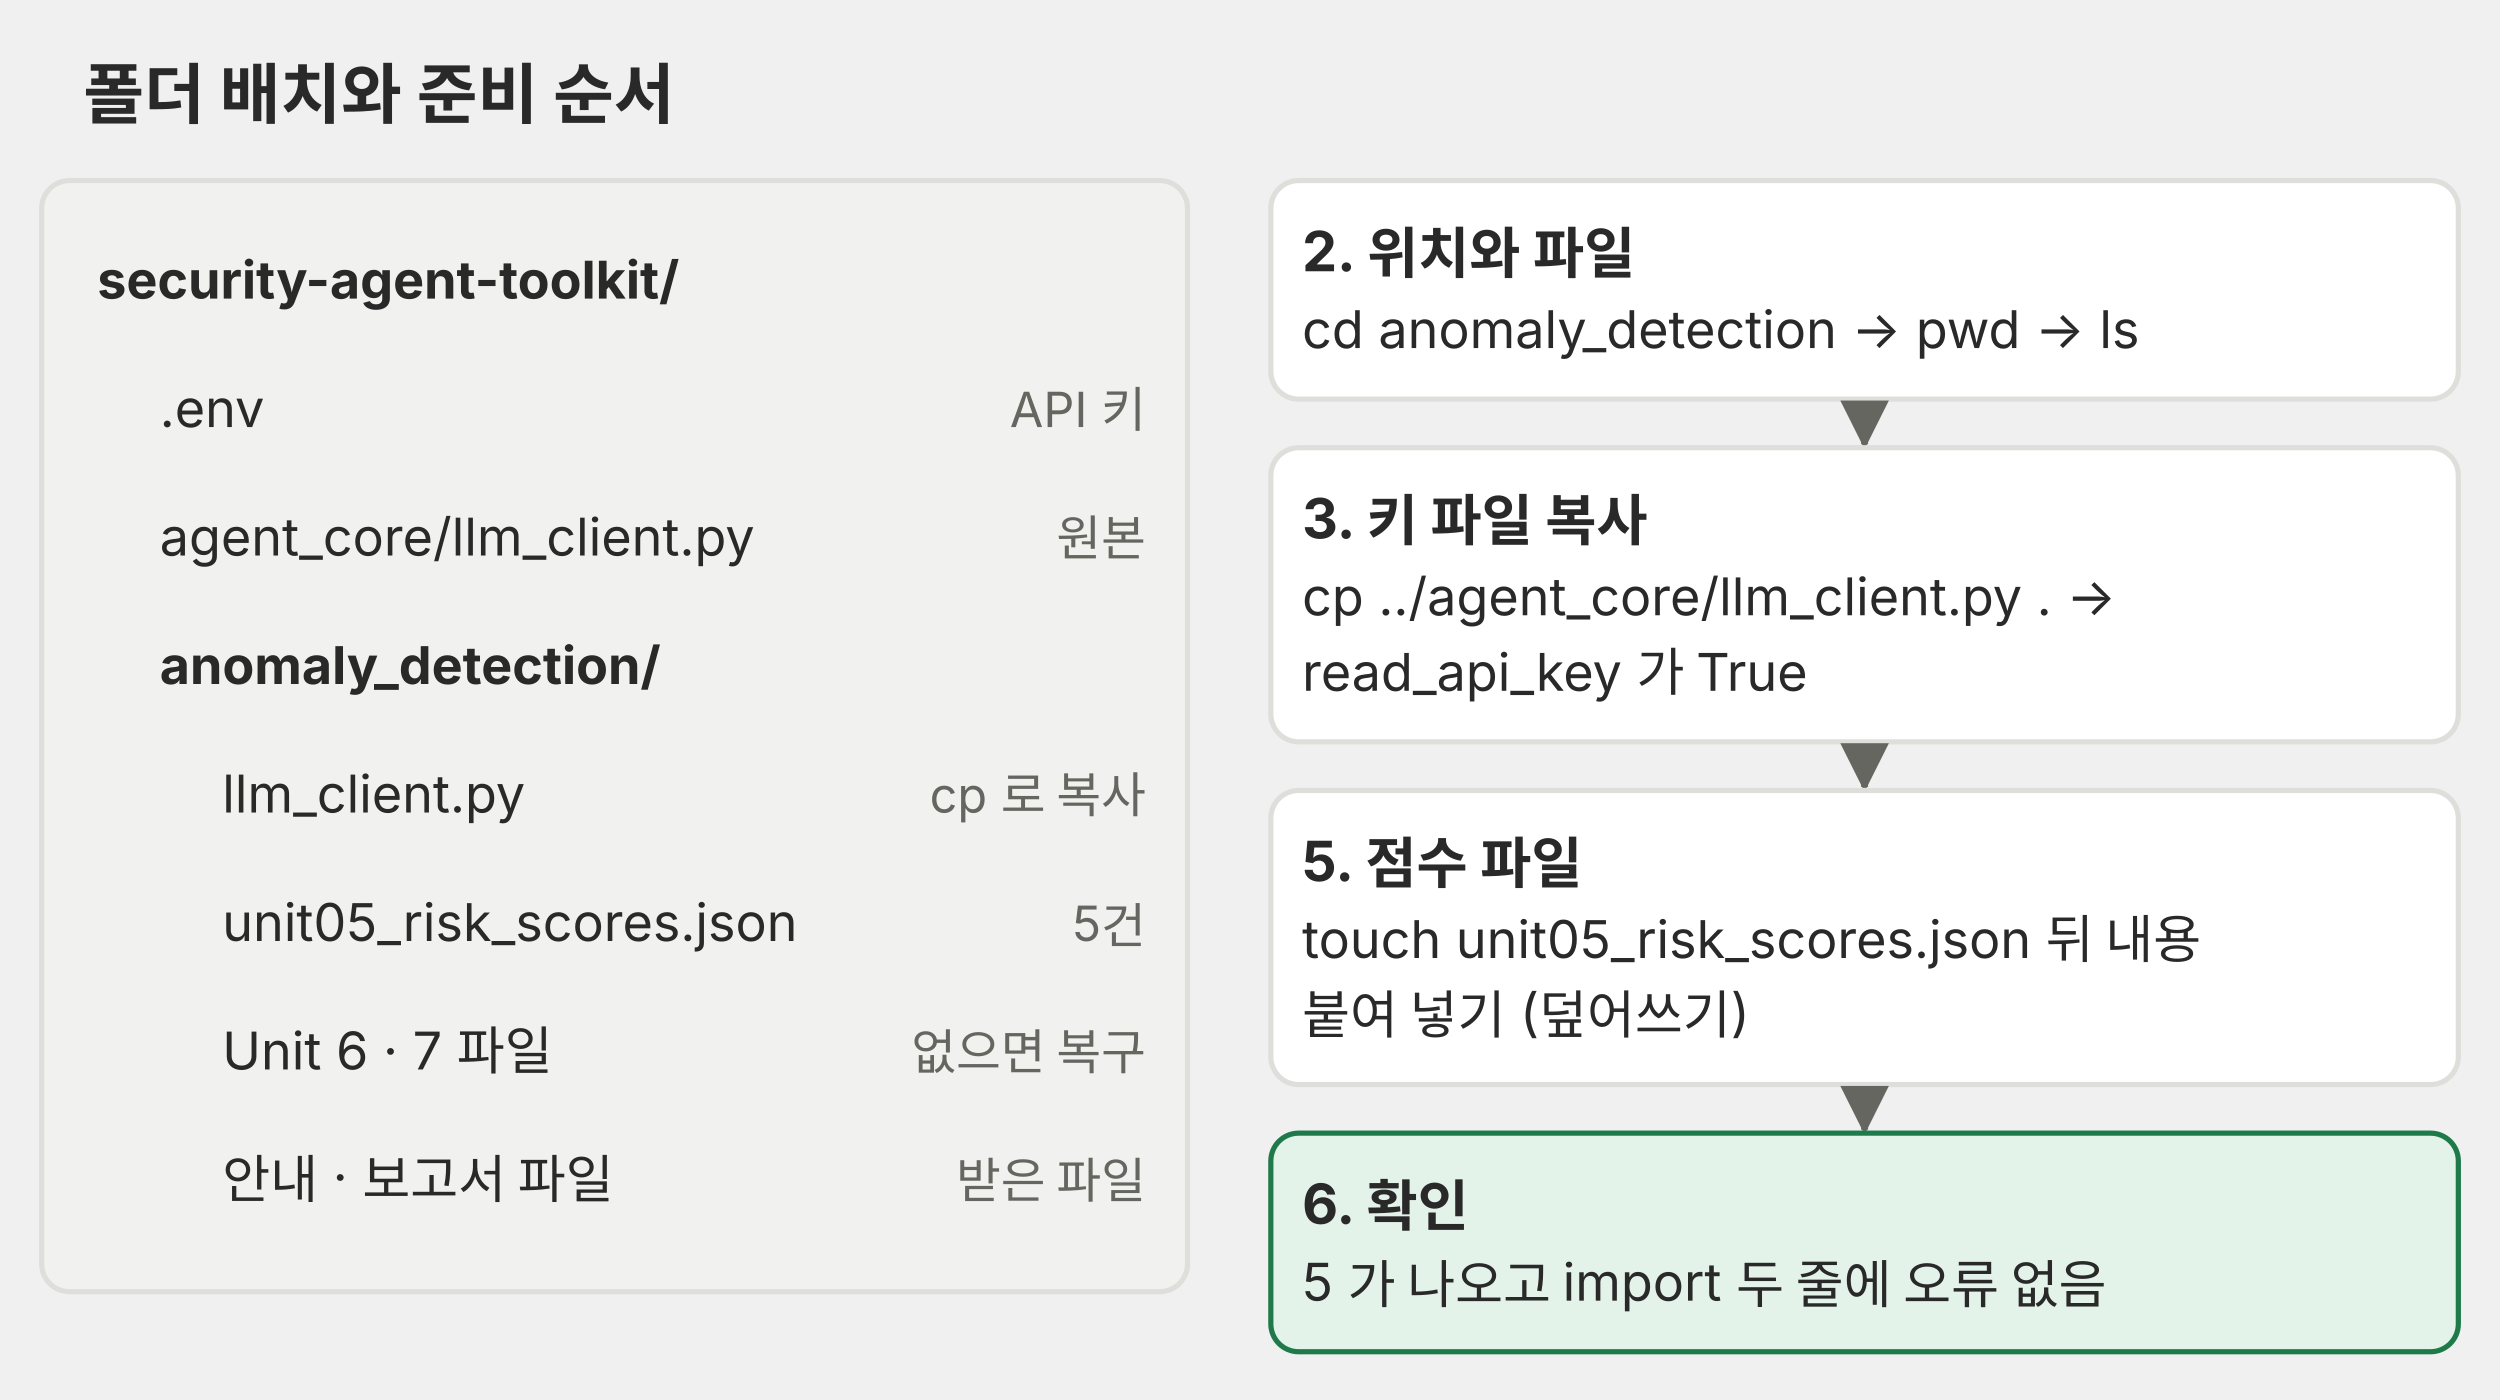
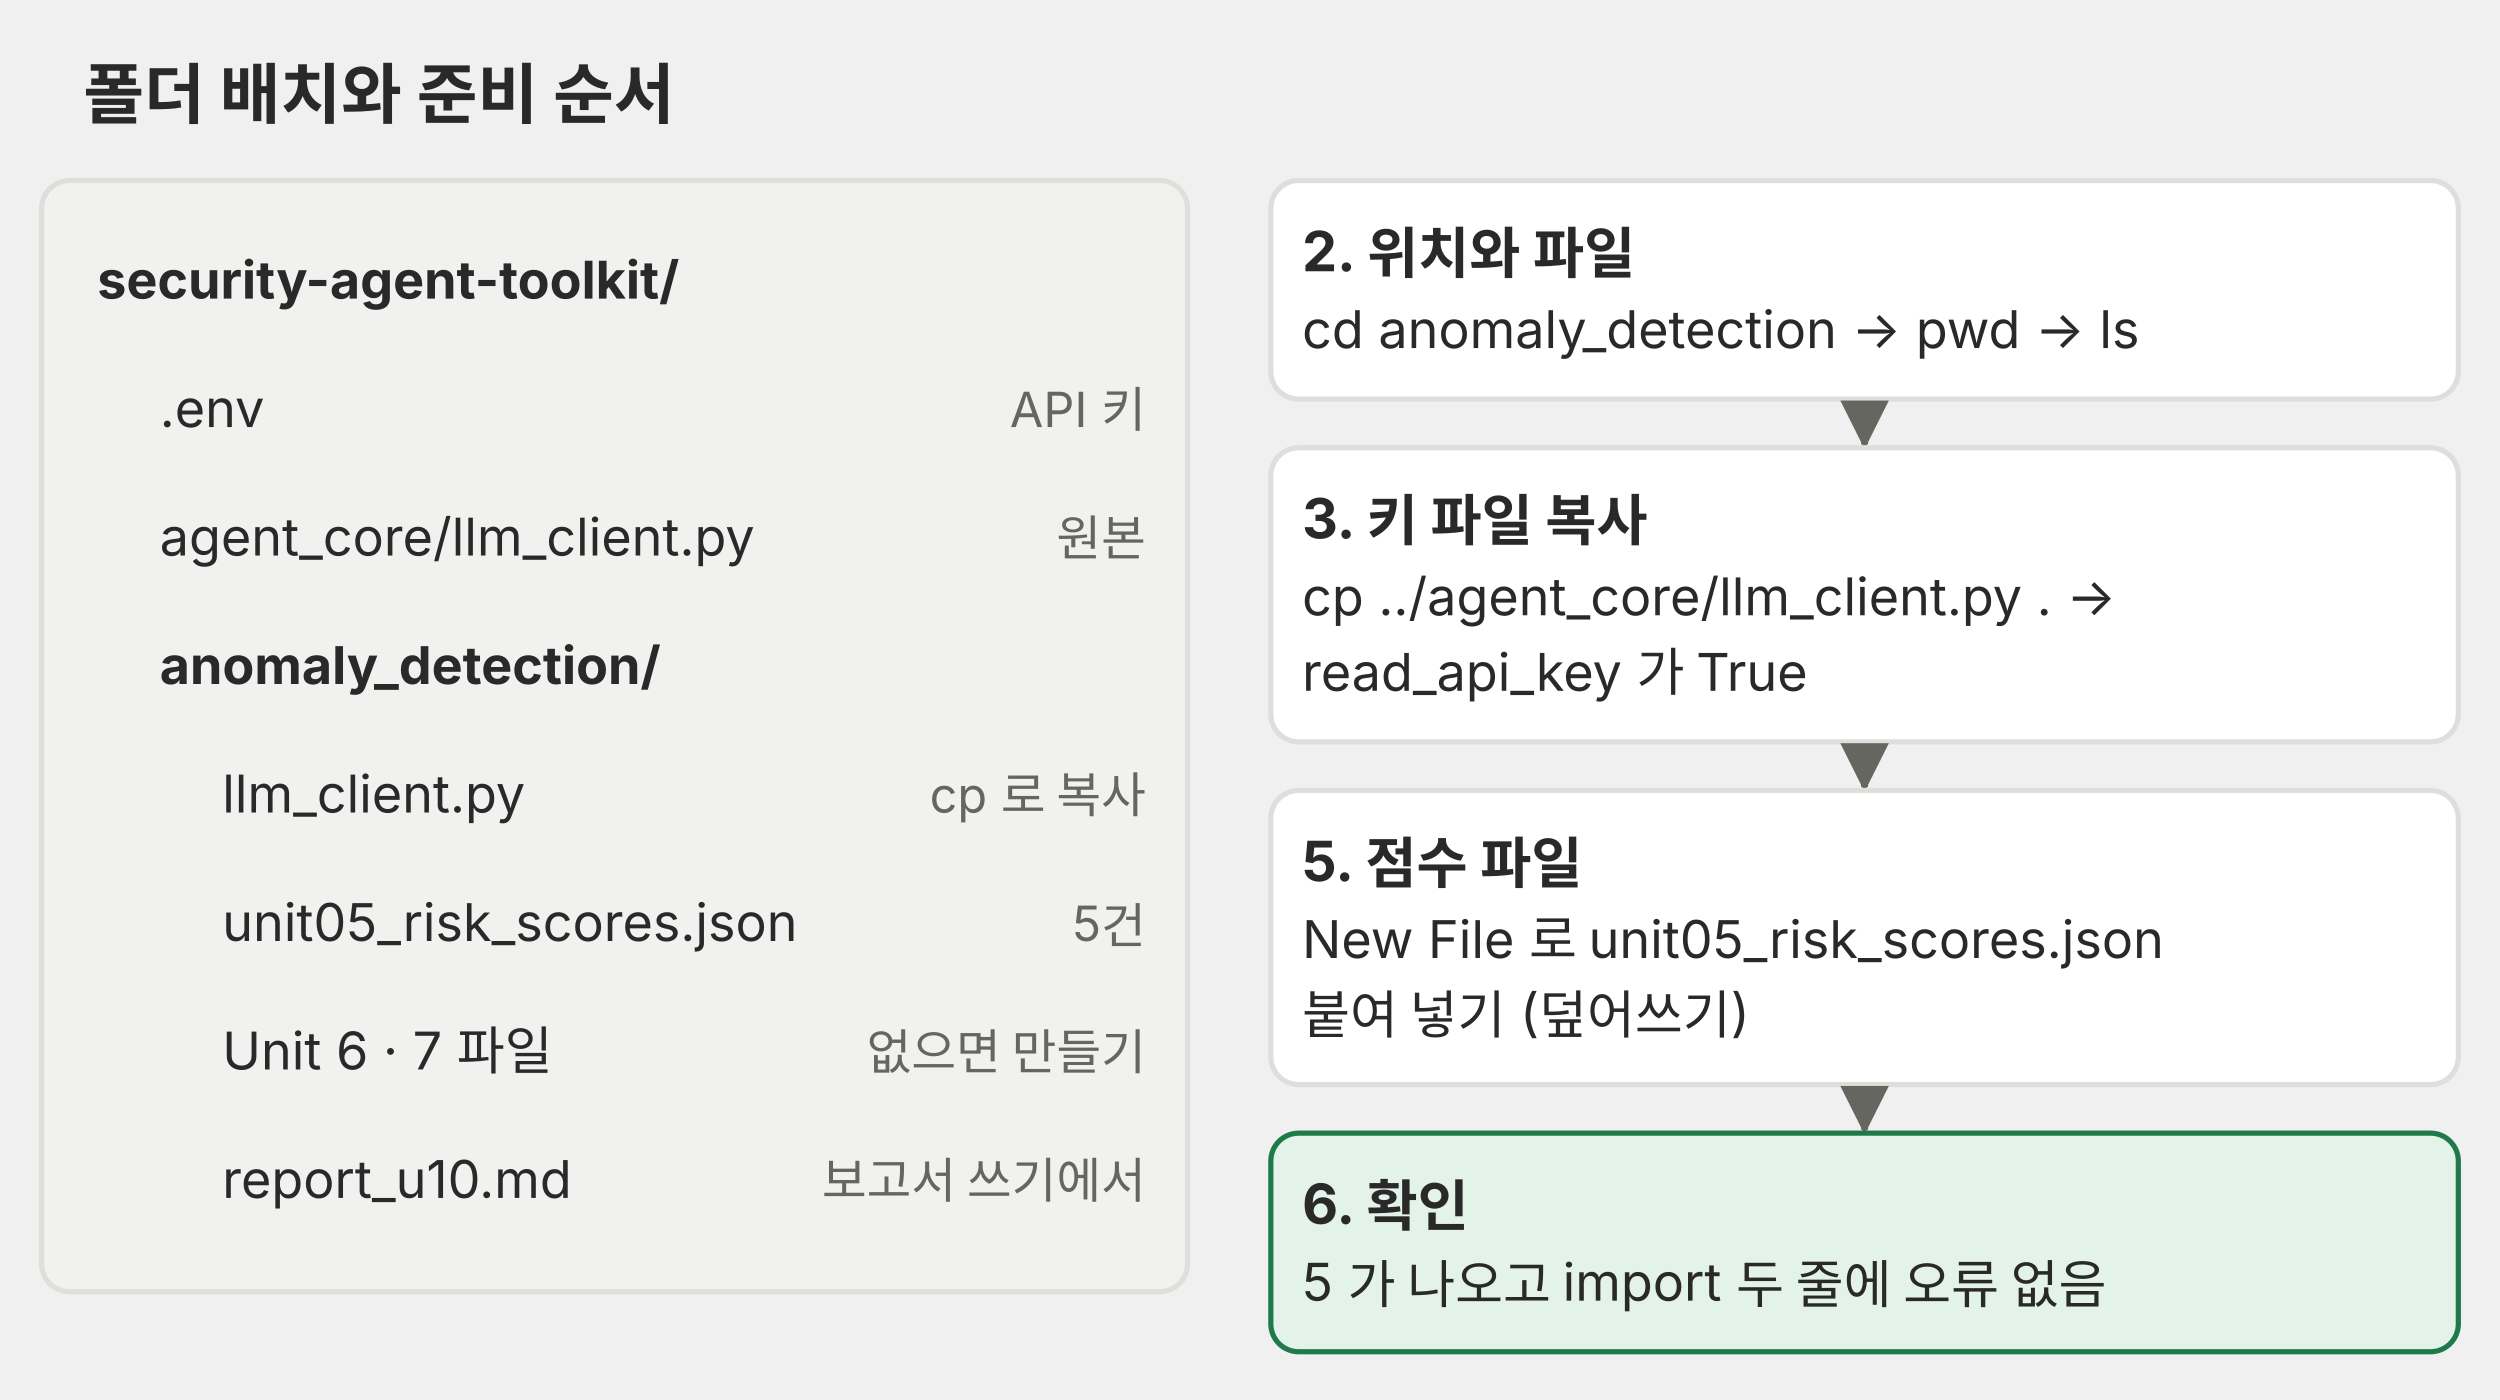
<svg xmlns="http://www.w3.org/2000/svg" viewBox="0 0 720 403" role="img">
  <defs>
    <marker id="a-p02" viewBox="0 0 10 10" refX="9" refY="5" markerWidth="7" markerHeight="7" orient="auto-start-reverse">
      <path d="M0 0L10 5L0 10z" fill="#666660" />
    </marker>
  </defs>
  <g font-family="Pretendard, 'Noto Sans KR', -apple-system, 'Segoe UI', sans-serif">
    <text x="24" y="34" font-size="19" text-anchor="start" fill="#292929" font-weight="700">폴더 배치와 준비 순서</text>
    <rect x="12" y="52" width="330" height="320" rx="8" fill="#f1f1ef" stroke="#dededb" stroke-width="1.5" />
    <text x="28" y="86" font-size="15" text-anchor="start" fill="#292929" font-weight="700">security-agent-toolkit/</text>
    <text x="46" y="123" font-size="15" text-anchor="start" fill="#292929">.env</text>
    <text x="330" y="123" font-size="14" text-anchor="end" fill="#666660">API 키</text>
    <text x="46" y="160" font-size="15" text-anchor="start" fill="#292929">agent_core/llm_client.py</text>
    <text x="330" y="160" font-size="14" text-anchor="end" fill="#666660">원본</text>
    <text x="46" y="197" font-size="15" text-anchor="start" fill="#292929" font-weight="700">anomaly_detection/</text>
    <text x="64" y="234" font-size="15" text-anchor="start" fill="#292929">llm_client.py</text>
    <text x="330" y="234" font-size="14" text-anchor="end" fill="#666660">cp 로 복사</text>
    <text x="64" y="271" font-size="15" text-anchor="start" fill="#292929">unit05_risk_scores.json</text>
    <text x="330" y="271" font-size="14" text-anchor="end" fill="#666660">5건</text>
    <text x="64" y="308" font-size="15" text-anchor="start" fill="#292929">Unit 6 · 7 파일</text>
-     <text x="330" y="308" font-size="14" text-anchor="end" fill="#666660">없으면 복구</text>
-     <text x="64" y="345" font-size="15" text-anchor="start" fill="#292929">안내 · 보고서 파일</text>
-     <text x="330" y="345" font-size="14" text-anchor="end" fill="#666660">받은 파일</text>
+     <text x="330" y="308" font-size="14" text-anchor="end" fill="#666660">없으면 만들기</text>
+     <text x="64" y="345" font-size="15" text-anchor="start" fill="#292929">report_u10.md</text>
+     <text x="330" y="345" font-size="14" text-anchor="end" fill="#666660">보고서 쓰기에서</text>
    <rect x="366" y="52" width="342" height="62.95" rx="8" fill="#ffffff" stroke="#dededb" stroke-width="1.5" />
    <text x="375" y="78.12" font-size="16" text-anchor="start" fill="#292929" font-weight="700">2. 위치와 파일</text>
    <text x="375" y="100.25" font-size="15" text-anchor="start" fill="#292929">cd anomaly_detection → pwd → ls</text>
    <line x1="537" y1="115.95" x2="537" y2="127.95" stroke="#666660" stroke-width="2" marker-end="url(#a-p02)" />
    <rect x="366" y="128.95" width="342" height="84.7" rx="8" fill="#ffffff" stroke="#dededb" stroke-width="1.5" />
    <text x="375" y="155.07" font-size="16" text-anchor="start" fill="#292929" font-weight="700">3. 키 파일 복사</text>
    <text x="375" y="177.2" font-size="15" text-anchor="start" fill="#292929">cp ../agent_core/llm_client.py . →</text>
    <text x="375" y="198.95" font-size="15" text-anchor="start" fill="#292929">read_api_key 가 True</text>
    <line x1="537" y1="214.65" x2="537" y2="226.65" stroke="#666660" stroke-width="2" marker-end="url(#a-p02)" />
    <rect x="366" y="227.65" width="342" height="84.7" rx="8" fill="#ffffff" stroke="#dededb" stroke-width="1.5" />
    <text x="375" y="253.77" font-size="16" text-anchor="start" fill="#292929" font-weight="700">5. 점수 파일</text>
-     <text x="375" y="275.9" font-size="15" text-anchor="start" fill="#292929">touch unit05_risk_scores.json 뒤 내용</text>
+     <text x="375" y="275.9" font-size="15" text-anchor="start" fill="#292929">New File 로 unit05_risk_scores.json</text>
    <text x="375" y="297.65" font-size="15" text-anchor="start" fill="#292929">붙여 넣기 (덮어쓰기)</text>
    <line x1="537" y1="313.35" x2="537" y2="325.35" stroke="#666660" stroke-width="2" marker-end="url(#a-p02)" />
    <rect x="366" y="326.35" width="342" height="62.95" rx="8" fill="#e4f3ea" stroke="#1f7a4a" stroke-width="1.5" />
    <text x="375" y="352.47" font-size="16" text-anchor="start" fill="#292929" font-weight="700">6. 확인</text>
    <text x="375" y="374.6" font-size="15" text-anchor="start" fill="#292929">5 가 나오고 import 두 줄에 오류 없음</text>
  </g>
</svg>
